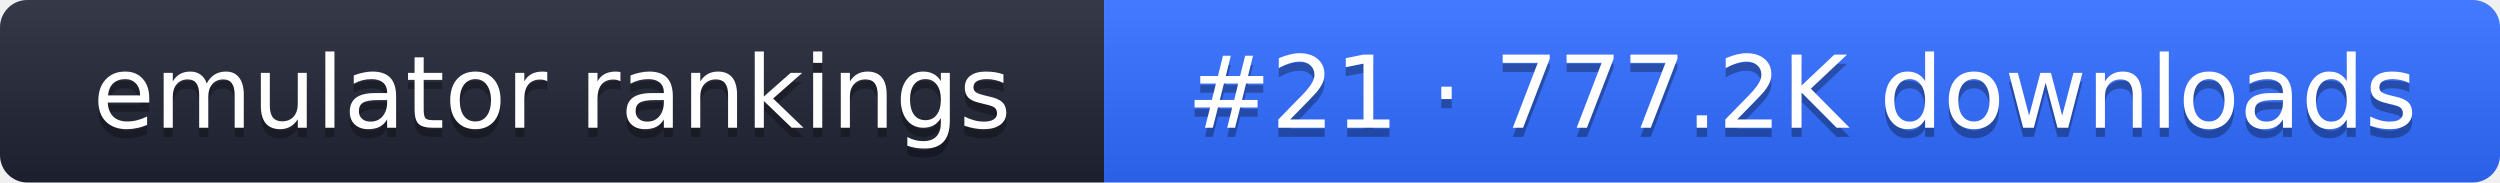
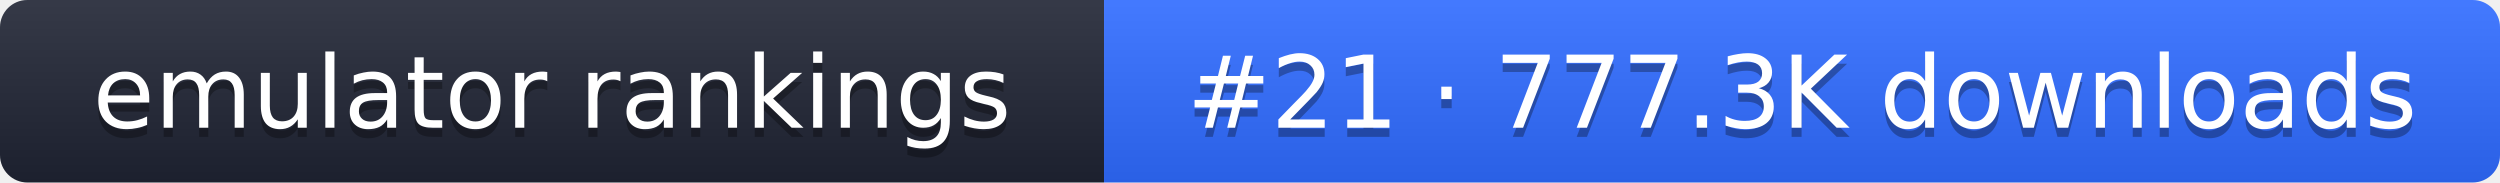
- <svg xmlns="http://www.w3.org/2000/svg" width="274" height="20" role="img" aria-label="emulator rankings: #21 · 777.2K downloads">
+ <svg xmlns="http://www.w3.org/2000/svg" width="274" height="20" role="img" aria-label="emulator rankings: #21 · 777.3K downloads">
  <linearGradient id="g" x2="0" y2="100%">
    <stop offset="0" stop-color="#fff" stop-opacity=".1" />
    <stop offset="1" stop-opacity=".1" />
  </linearGradient>
  <clipPath id="r">
    <rect width="274" height="20" rx="3" fill="#fff" />
  </clipPath>
  <g clip-path="url(#r)">
    <rect width="121" height="20" fill="#1f2433" />
    <rect x="121" width="153" height="20" fill="#2f6bff" />
    <rect width="274" height="20" fill="url(#g)" />
  </g>
  <g fill="#fff" text-anchor="middle" font-family="Verdana,DejaVu Sans,sans-serif" font-size="11">
    <text x="60.5" y="15" fill="#010101" fill-opacity=".3">emulator rankings</text>
    <text x="60.5" y="14">emulator rankings</text>
-     <text x="197.5" y="15" fill="#010101" fill-opacity=".3">#21 · 777.2K downloads</text>
-     <text x="197.5" y="14">#21 · 777.2K downloads</text>
+     <text x="197.5" y="15" fill="#010101" fill-opacity=".3">#21 · 777.3K downloads</text>
+     <text x="197.5" y="14">#21 · 777.3K downloads</text>
  </g>
</svg>
